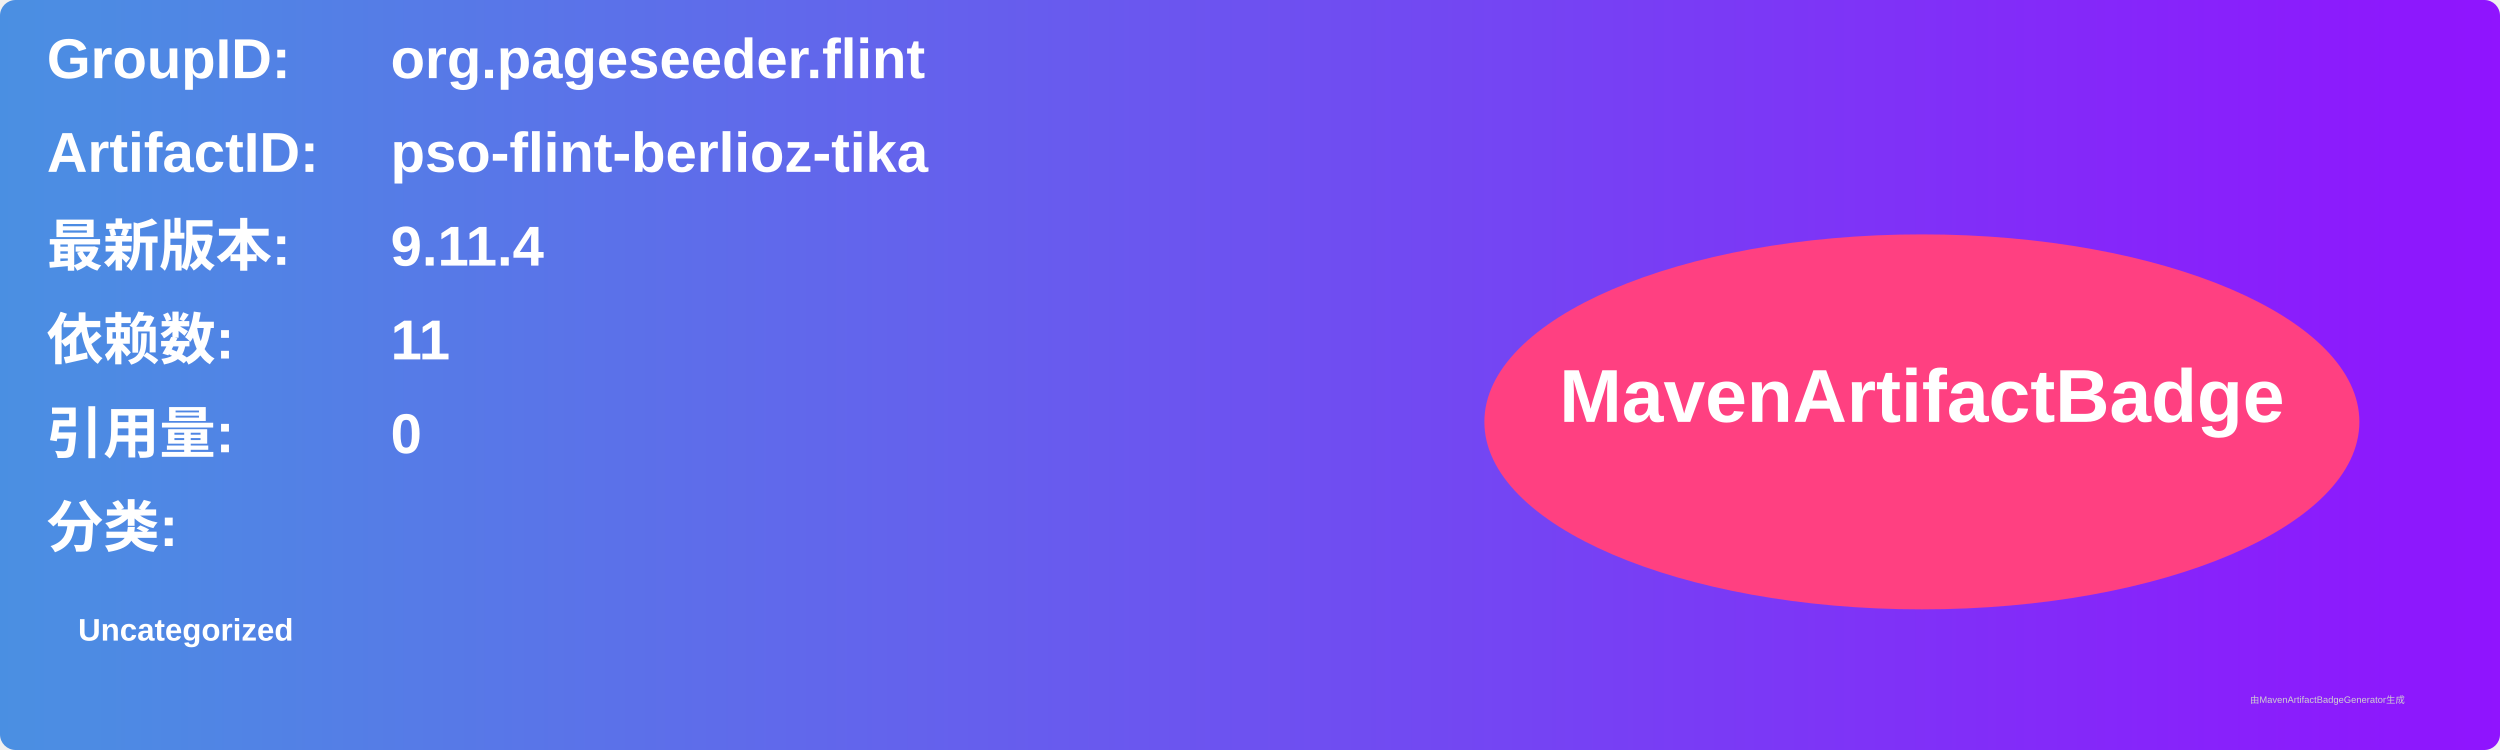
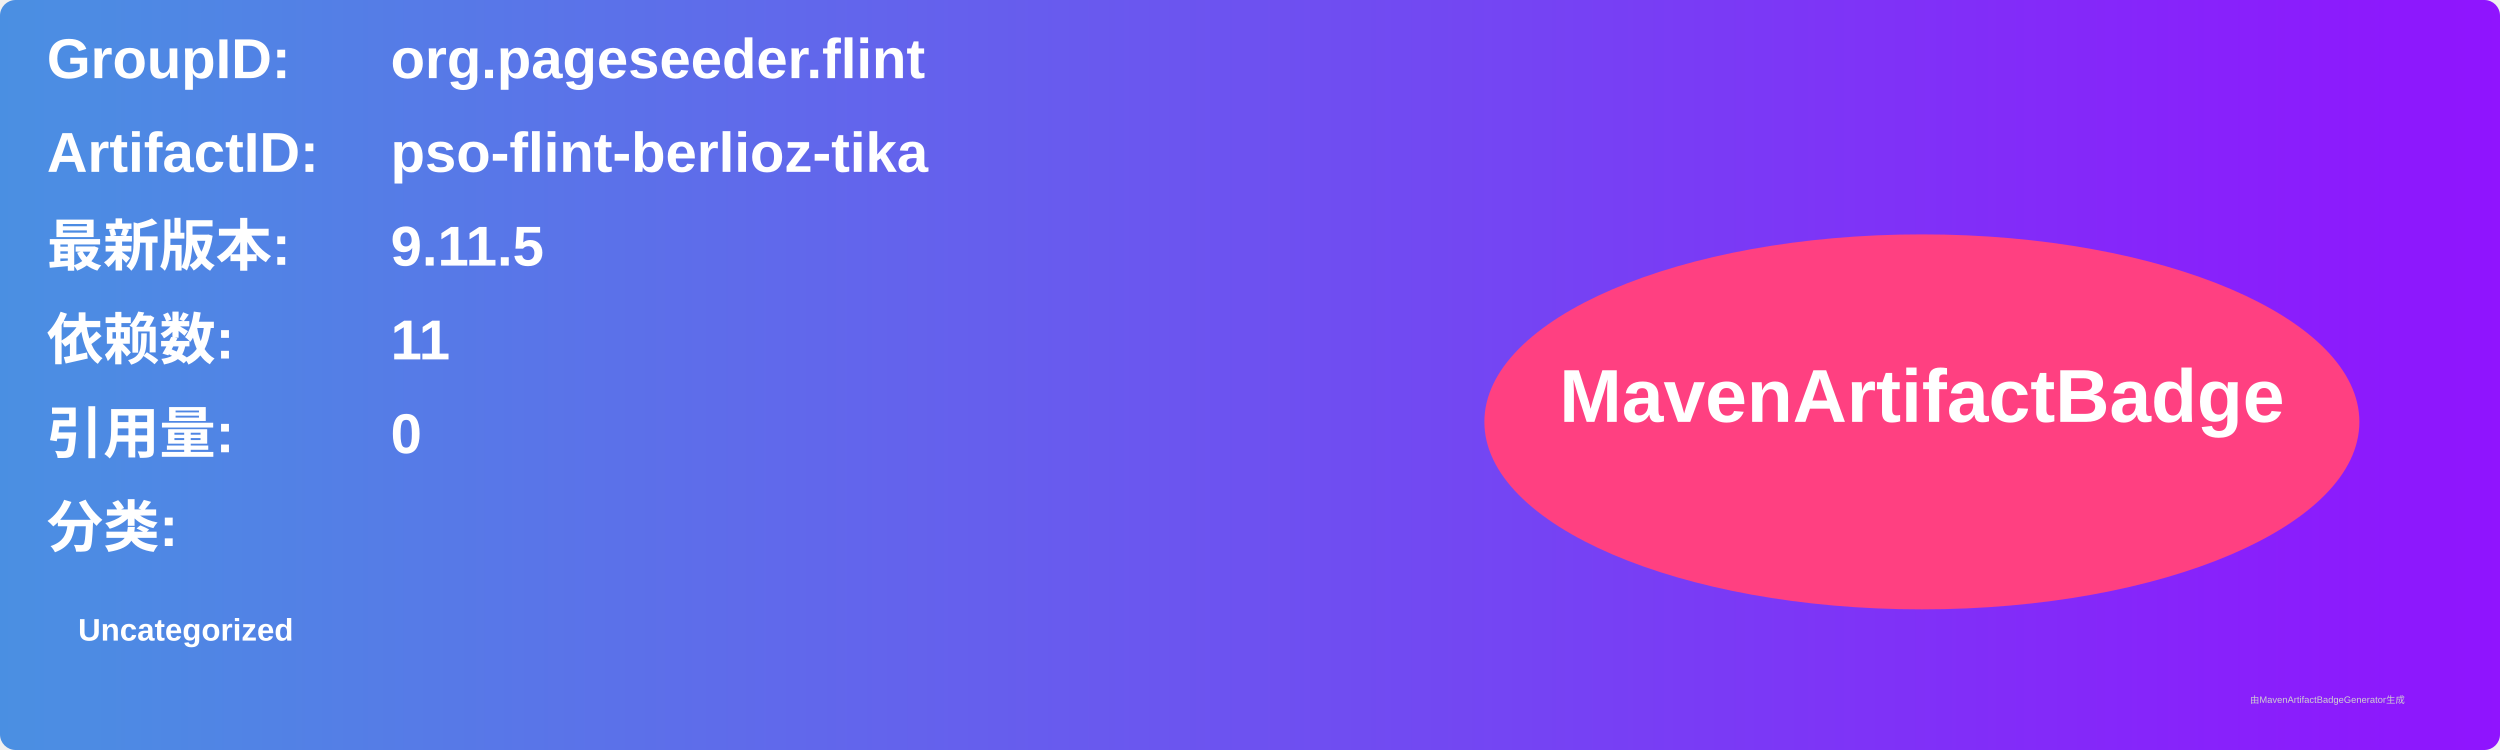
<svg xmlns="http://www.w3.org/2000/svg" width="800" height="240" viewBox="0 0 800 240">
  <linearGradient id="grad" x1="0%" y1="0%" x2="100%" y2="0%">
    <stop offset="0%" stop-color="#4a90e2" />
    <stop offset="100%" stop-color="#9013fe" />
  </linearGradient>
  <rect width="100%" height="100%" rx="5" ry="5" fill="url(#grad)" />
  <g transform="translate(15, 15)">
    <text x="0" y="10" font-family="Arial" font-size="18" fill="white" font-weight="bold" width="260">GroupID:</text>
    <text x="110" y="10" font-family="Arial" font-size="18" fill="white" font-weight="bold" width="460">org.pageseeder.flint</text>
    <text x="0" y="40" font-family="Arial" font-size="18" fill="white" font-weight="bold" width="260">ArtifactID:</text>
    <text x="110" y="40" font-family="Arial" font-size="18" fill="white" font-weight="bold" width="460">pso-flint-berlioz-tika</text>
    <text x="0" y="70" font-family="Arial" font-size="18" fill="white" font-weight="bold">最新版本:</text>
    <text x="110" y="70" font-family="Arial" font-size="18" fill="white" font-weight="bold">
-       <tspan font-weight="bold">9.11.4</tspan>
+       <tspan font-weight="bold">9.11.5</tspan>
    </text>
    <text x="0" y="100" font-family="Arial" font-size="18" fill="white" font-weight="bold">依赖数: </text>
    <text x="110" y="100" font-family="Arial" font-size="18" fill="white">
      <tspan font-weight="bold">11</tspan>
    </text>
    <text x="0" y="130" font-family="Arial" font-size="18" fill="white" font-weight="bold">引用量: </text>
    <text x="110" y="130" font-family="Arial" font-size="18" fill="white">
      <tspan font-weight="bold">0</tspan>
    </text>
    <text x="0" y="160" font-family="Arial" font-size="18" fill="white" font-weight="bold">分类:</text>
    <text x="10" y="190" font-family="Arial" font-size="10" fill="white">
      <tspan font-weight="bold">Uncategorized</tspan>
    </text>
    <ellipse cx="600" cy="120" rx="140" ry="60" fill="#ff4081" />
    <text x="600" y="120" text-anchor="middle" font-family="Arial" font-size="24" fill="white" font-weight="bold">MavenArtifactBadge</text>
  </g>
  <text x="720" y="225" font-family="Arial" font-size="3" fill="#d0d0d0">由MavenArtifactBadgeGenerator生成</text>
</svg>
